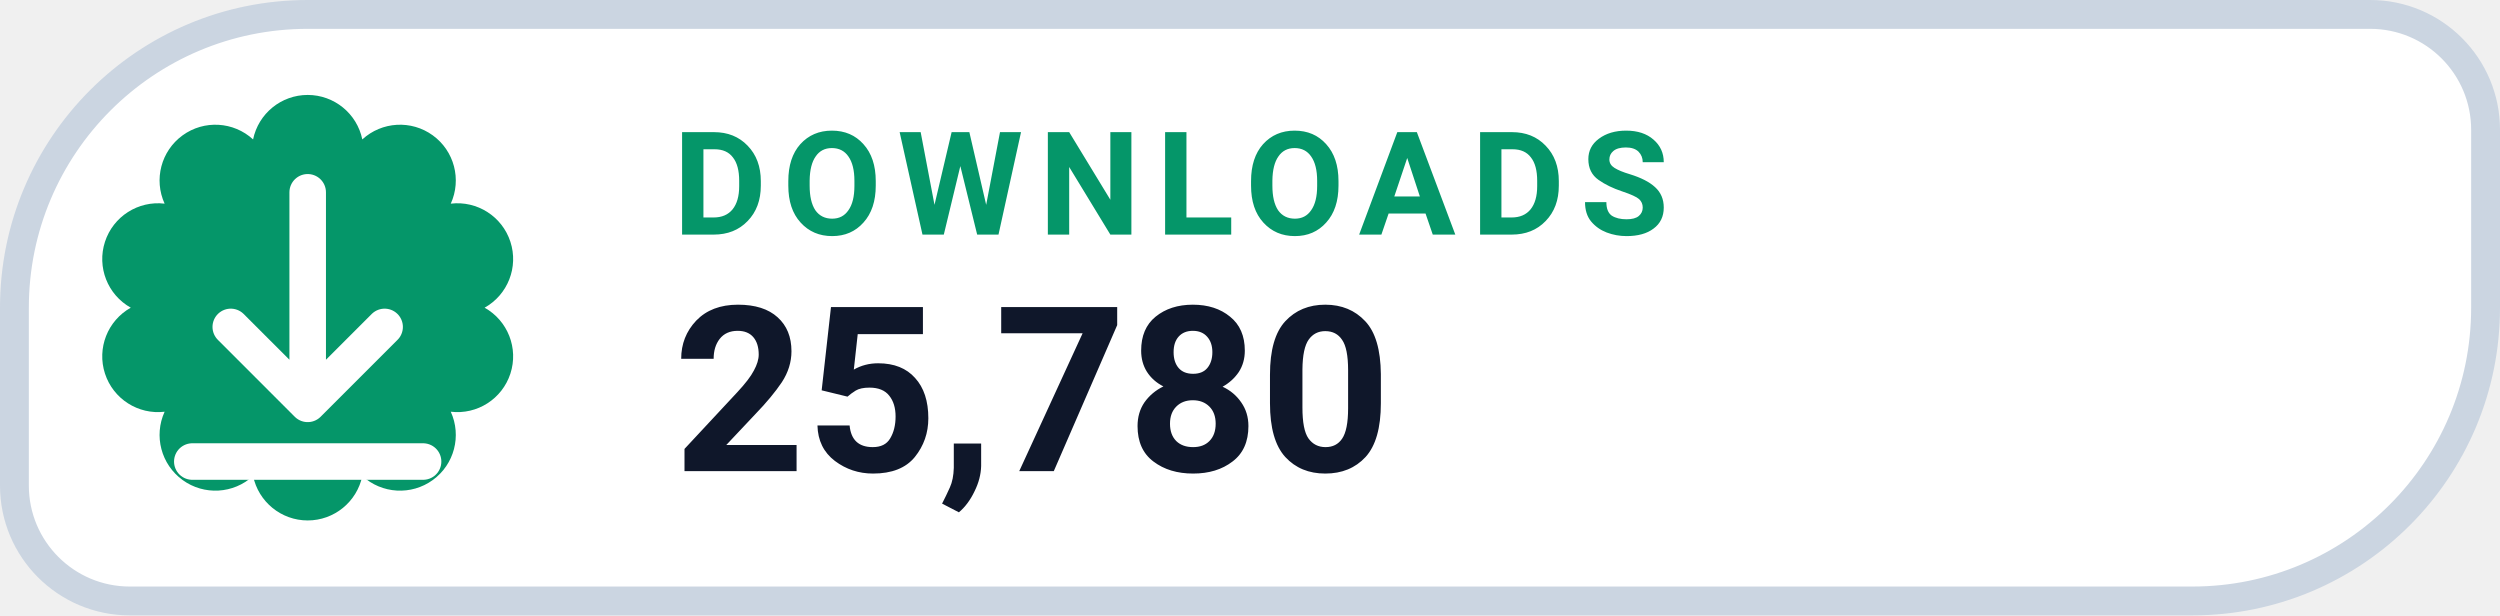
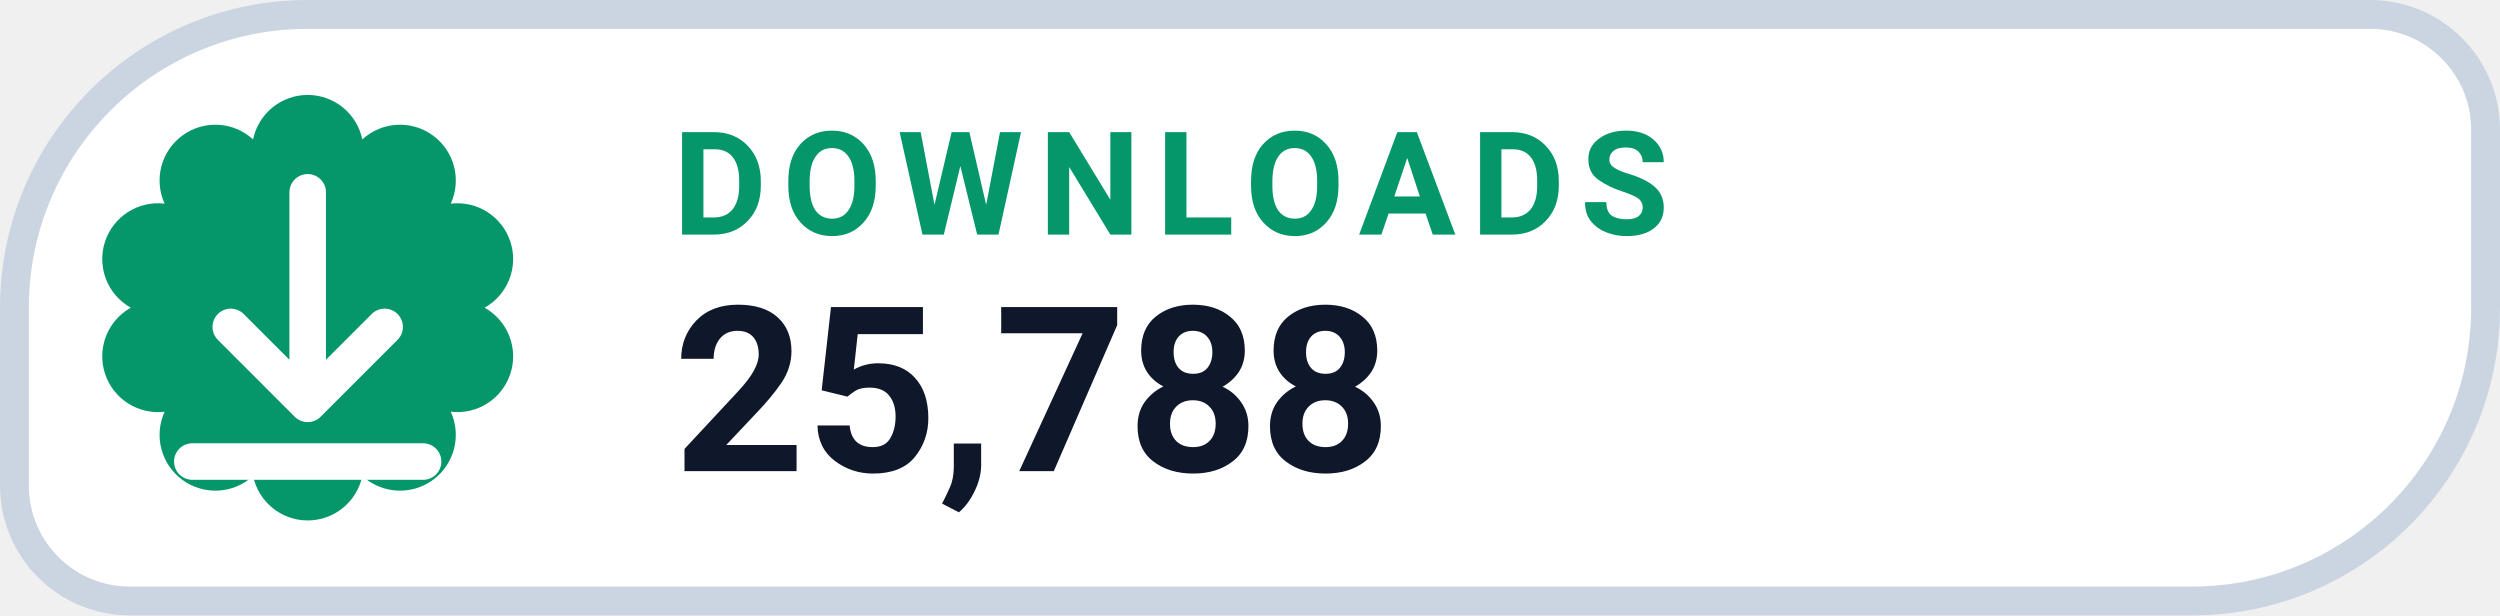
- <svg xmlns="http://www.w3.org/2000/svg" width="130" height="32" viewBox="0 0 130 32" role="img" aria-label="DOWNLOADS 25,780">
+ <svg xmlns="http://www.w3.org/2000/svg" width="130" height="32" viewBox="0 0 130 32" role="img" aria-label="DOWNLOADS 25,788">
  <path d="M 16.00 0.75 H 123.25 A 6.00 6.00 0 0 1 129.25 6.75 V 16.00 A 15.25 15.25 0 0 1 114.00 31.25 H 6.75 A 6.00 6.00 0 0 1 0.75 25.25 V 16.00 A 15.25 15.25 0 0 1 16.00 0.75 Z" fill="#FFFFFF" stroke="#CBD5E1" stroke-width="1.5" />
  <path d="M 13.16 7.25 A 2.90 2.90 0 0 1 18.84 7.25 A 2.90 2.90 0 0 1 23.44 10.59 A 2.90 2.90 0 0 1 25.20 16.00 A 2.90 2.90 0 0 1 23.44 21.41 A 2.90 2.90 0 0 1 18.84 24.75 A 2.90 2.90 0 0 1 13.16 24.75 A 2.90 2.90 0 0 1 8.56 21.41 A 2.90 2.90 0 0 1 6.80 16.00 A 2.90 2.90 0 0 1 8.56 10.59 A 2.90 2.90 0 0 1 13.16 7.25 Z" fill="#059669" />
  <g transform="translate(16 16)" style="color:#FFFFFF;">
    <path d="M0 -6 v11 m0 0 l4 -4 m-4 4 l-4 -4 M-6 8 h12" fill="none" stroke="currentColor" stroke-width="1.9" stroke-linecap="round" stroke-linejoin="round" />
  </g>
  <text x="35" y="12.2" fill="#059669" font-family="-apple-system,BlinkMacSystemFont,'Segoe UI',Roboto,Helvetica,Arial,sans-serif" font-size="7.5" font-weight="700" letter-spacing=".8">DOWNLOADS</text>
-   <text x="35" y="24.5" fill="#0F172A" font-family="-apple-system,BlinkMacSystemFont,'Segoe UI',Roboto,Helvetica,Arial,sans-serif" font-size="12" font-weight="750">25,780</text>
+   <text x="35" y="24.5" fill="#0F172A" font-family="-apple-system,BlinkMacSystemFont,'Segoe UI',Roboto,Helvetica,Arial,sans-serif" font-size="12" font-weight="750">25,788</text>
</svg>
